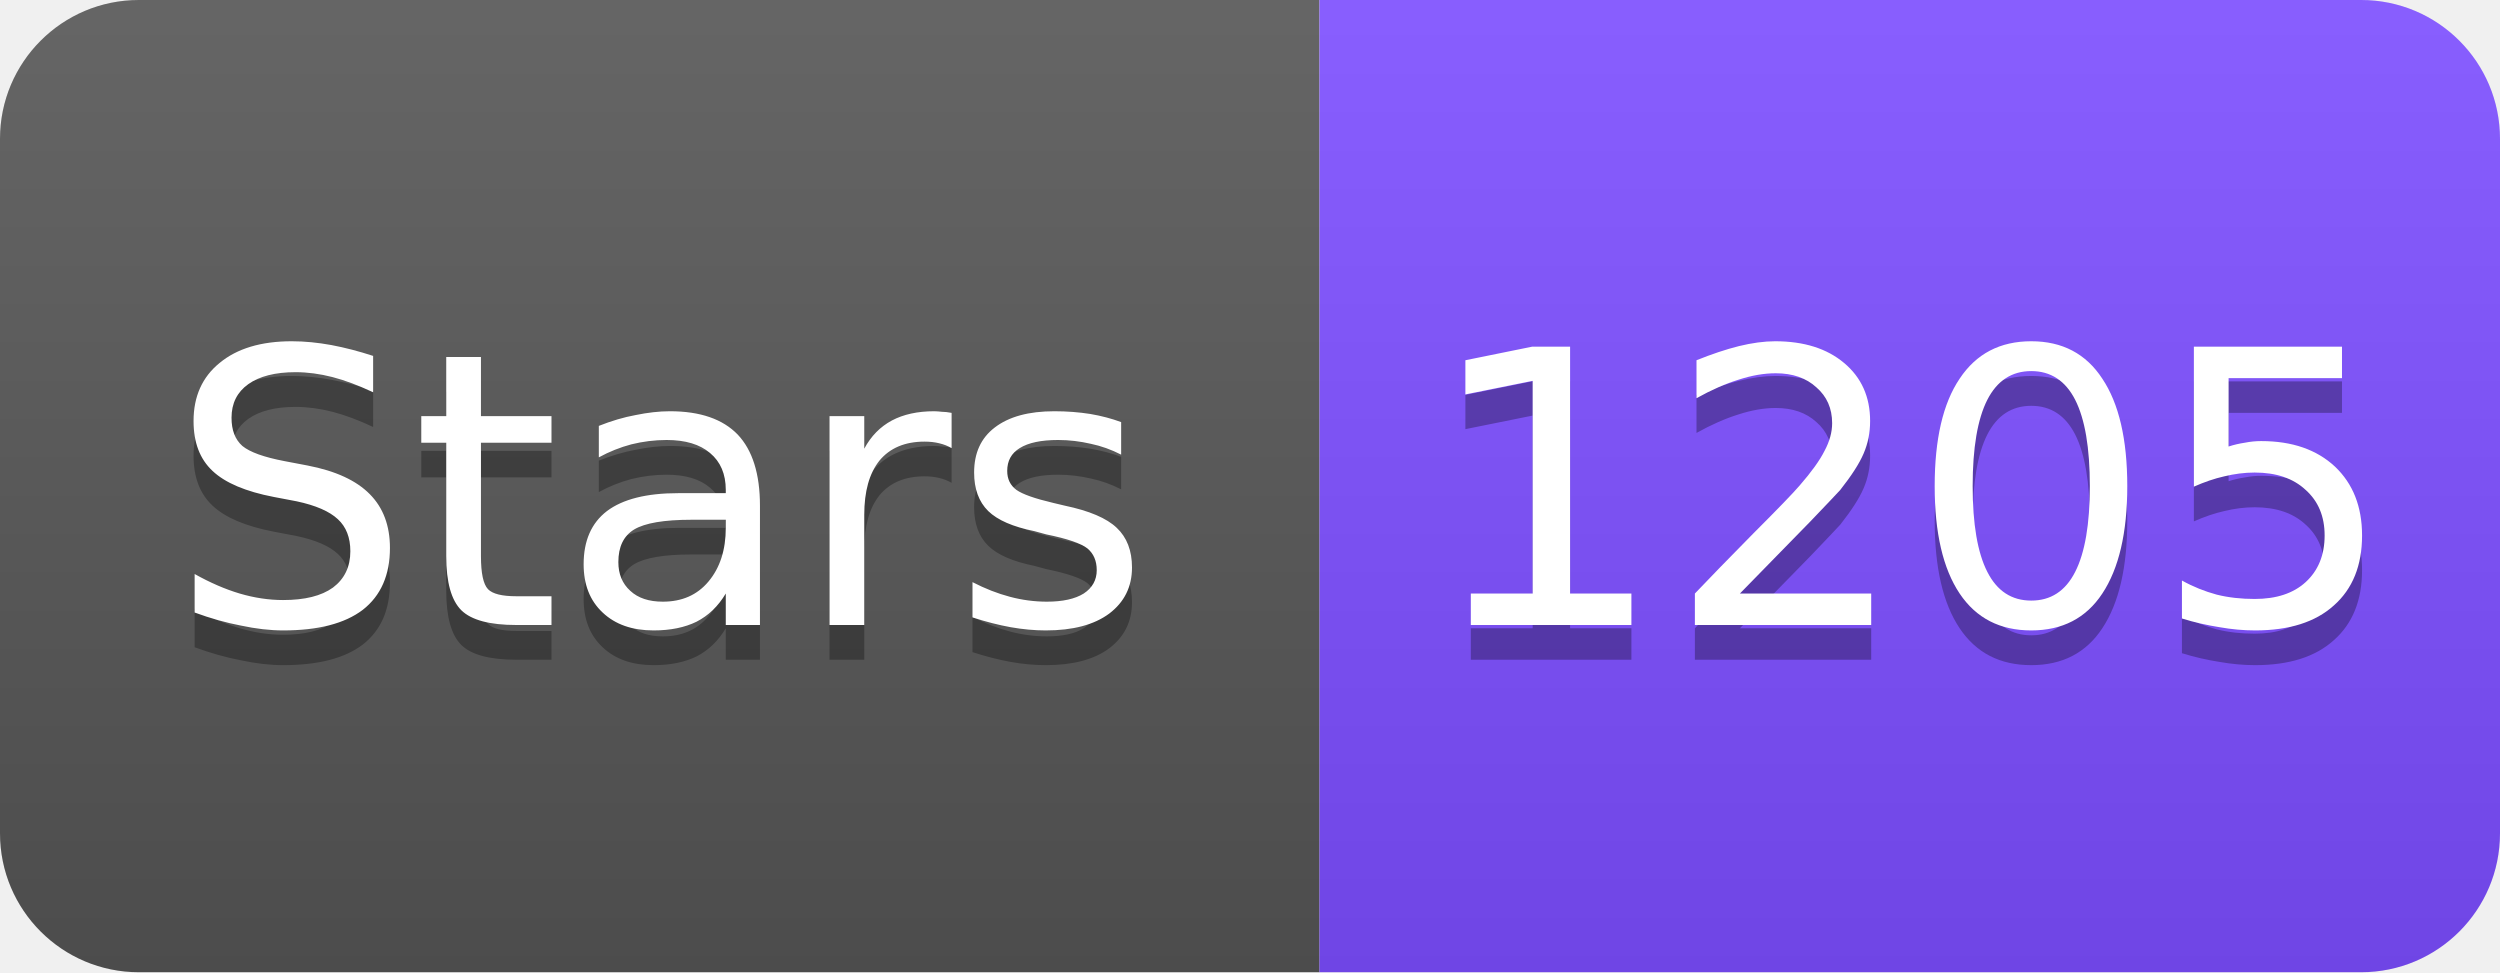
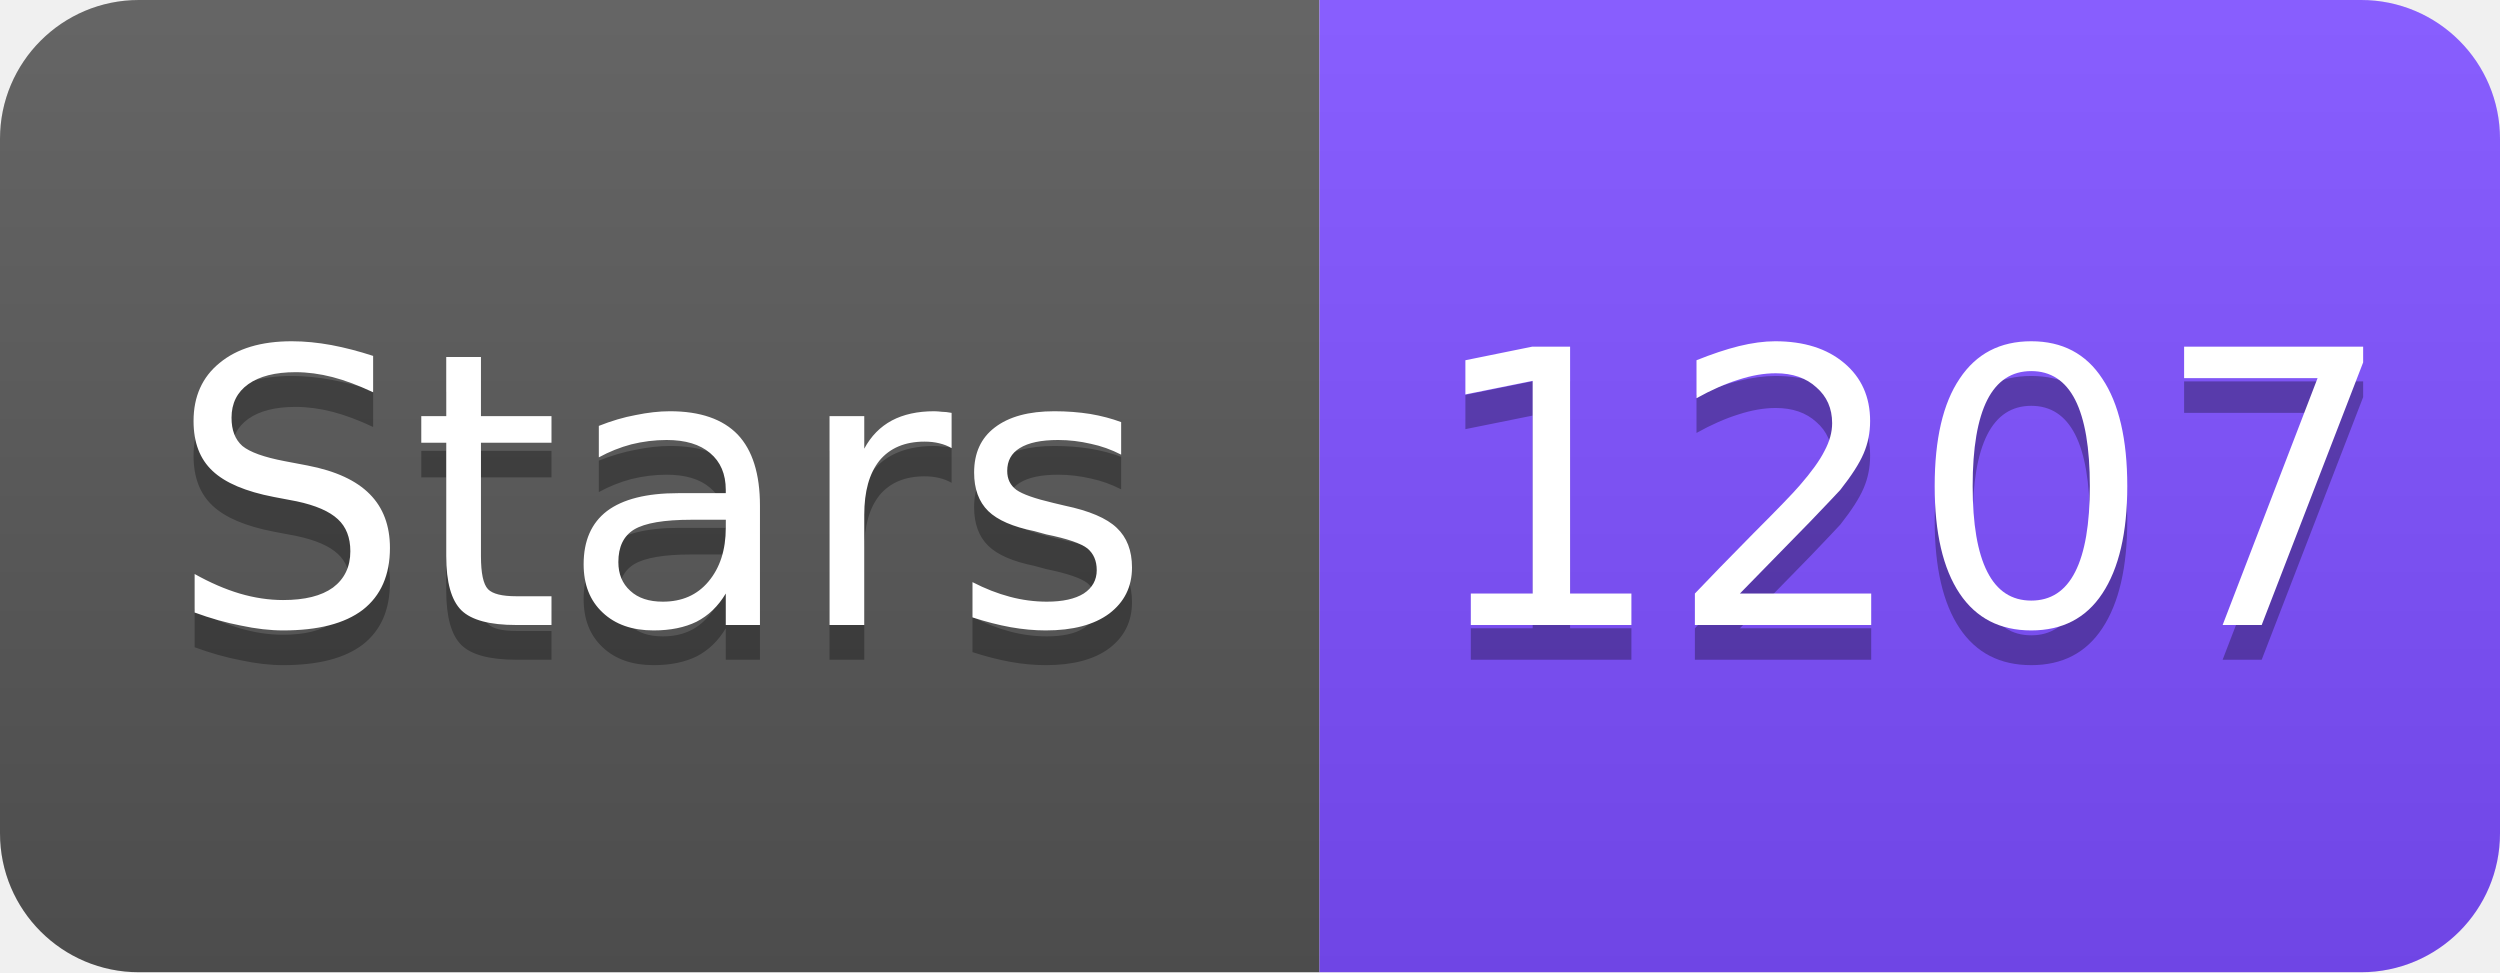
<svg xmlns="http://www.w3.org/2000/svg" width="72" height="28" viewBox="0 0 72 28">
  <linearGradient id="s" x2="0" y2="100%">
    <stop offset="0" stop-color="#fff" stop-opacity=".1" />
    <stop offset="1" stop-opacity=".1" />
  </linearGradient>
  <clipPath id="r">
    <rect width="72" height="28" rx="4" fill="#fff" />
  </clipPath>
  <g clip-path="url(#r)">
    <rect width="38" height="28" fill="#555" />
    <rect x="38" width="34" height="28" fill="#7C4DFF" />
    <rect width="72" height="28" fill="url(#s)" />
  </g>
  <g fill="#fff" text-anchor="middle" font-family="Verdana,Geneva,DejaVu Sans,sans-serif" font-size="11">
    <text x="19" y="19" fill="#010101" fill-opacity=".3">Stars</text>
    <text x="19" y="18">Stars</text>
-     <text x="55" y="19" fill="#010101" fill-opacity=".3">1205</text>
-     <text x="55" y="18">1205</text>
+     <text x="55" y="19" fill="#010101" fill-opacity=".3">1207</text>
+     <text x="55" y="18">1207</text>
  </g>
</svg>
